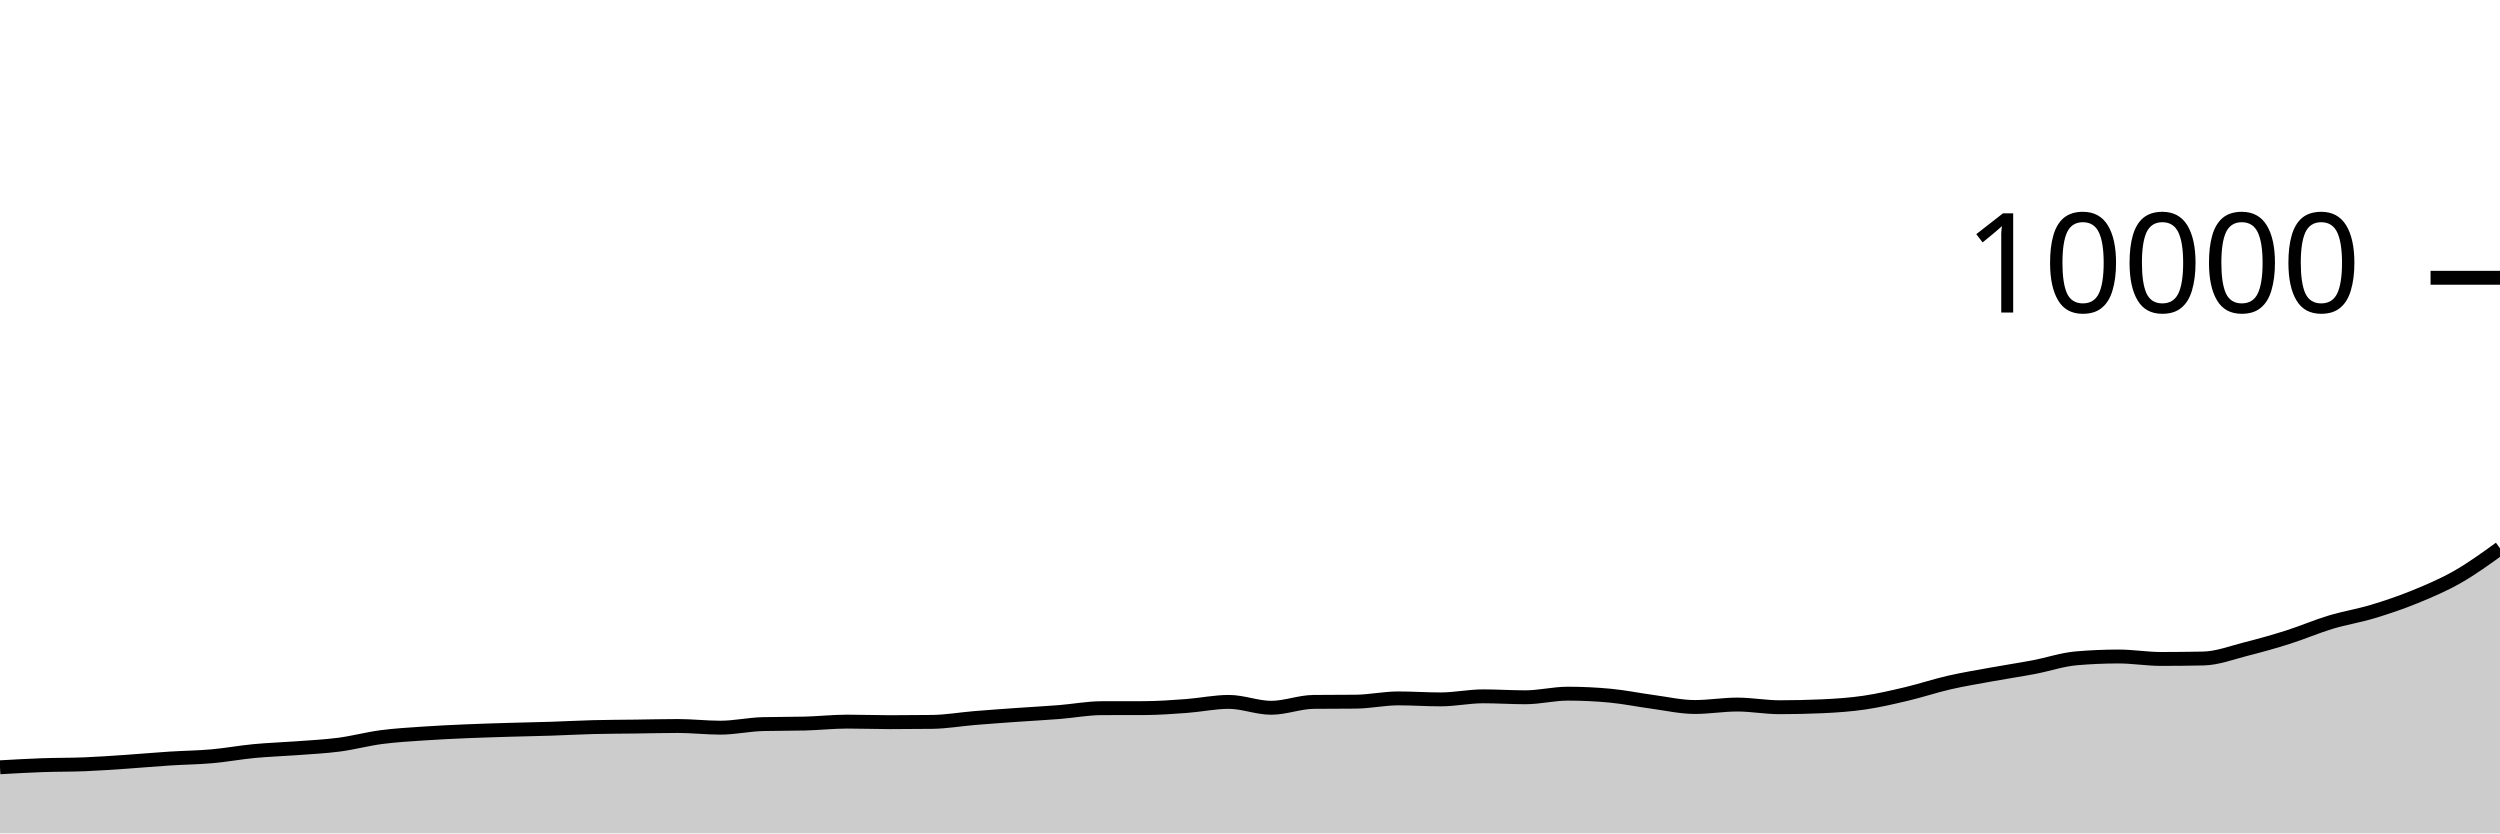
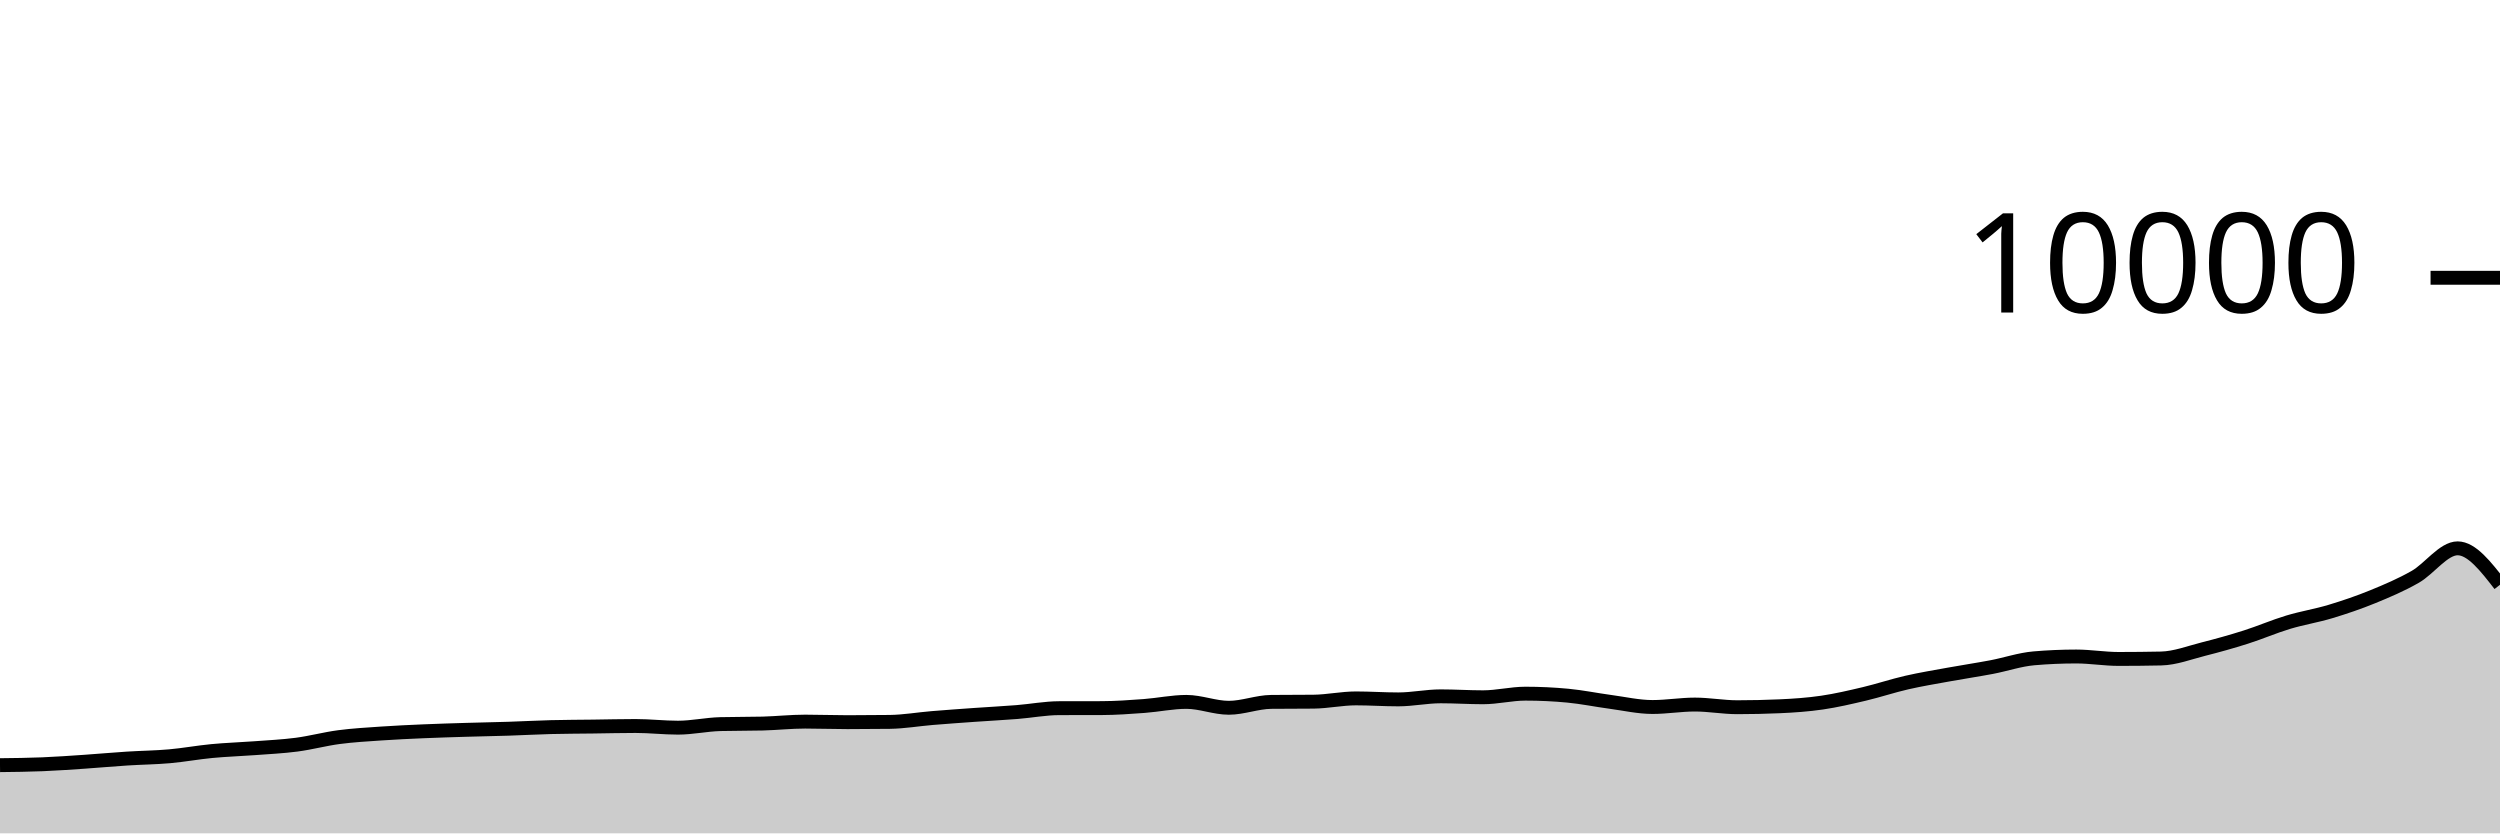
<svg xmlns="http://www.w3.org/2000/svg" viewBox="0 0 180 60">
  <g transform="translate(0,20)">
-     <path class="area" fill="rgba(0, 0, 0, 0.2)" d="M0,35.244C1.017,35.186,2.034,35.128,3.051,35.092C4.068,35.056,5.085,35.069,6.102,35.028C7.119,34.987,8.136,34.913,9.153,34.844C10.169,34.775,11.186,34.681,12.203,34.616C13.22,34.551,14.237,34.542,15.254,34.452C16.271,34.362,17.288,34.173,18.305,34.076C19.322,33.979,20.339,33.949,21.356,33.872C22.373,33.795,23.39,33.749,24.407,33.616C25.424,33.483,26.441,33.206,27.458,33.072C28.475,32.938,29.492,32.882,30.508,32.812C31.525,32.742,32.542,32.696,33.559,32.652C34.576,32.608,35.593,32.579,36.61,32.548C37.627,32.517,38.644,32.501,39.661,32.468C40.678,32.435,41.695,32.378,42.712,32.352C43.729,32.326,44.746,32.325,45.763,32.312C46.78,32.299,47.797,32.272,48.814,32.272C49.831,32.272,50.847,32.392,51.864,32.392C52.881,32.392,53.898,32.163,54.915,32.136C55.932,32.109,56.949,32.123,57.966,32.096C58.983,32.069,60,31.956,61.017,31.956C62.034,31.956,63.051,31.996,64.068,31.996C65.085,31.996,66.102,31.989,67.119,31.976C68.136,31.963,69.153,31.784,70.169,31.7C71.186,31.616,72.203,31.544,73.22,31.472C74.237,31.4,75.254,31.349,76.271,31.268C77.288,31.187,78.305,30.991,79.322,30.988C80.339,30.985,81.356,30.987,82.373,30.984C83.39,30.981,84.407,30.907,85.424,30.832C86.441,30.757,87.458,30.536,88.475,30.536C89.492,30.536,90.508,30.96,91.525,30.96C92.542,30.96,93.559,30.547,94.576,30.536C95.593,30.525,96.61,30.531,97.627,30.52C98.644,30.509,99.661,30.284,100.678,30.284C101.695,30.284,102.712,30.356,103.729,30.356C104.746,30.356,105.763,30.136,106.78,30.136C107.797,30.136,108.814,30.204,109.831,30.204C110.847,30.204,111.864,29.944,112.881,29.944C113.898,29.944,114.915,29.992,115.932,30.088C116.949,30.184,117.966,30.396,118.983,30.532C120,30.668,121.017,30.904,122.034,30.904C123.051,30.904,124.068,30.728,125.085,30.728C126.102,30.728,127.119,30.92,128.136,30.92C129.153,30.92,130.169,30.897,131.186,30.852C132.203,30.807,133.22,30.737,134.237,30.588C135.254,30.439,136.271,30.201,137.288,29.96C138.305,29.719,139.322,29.377,140.339,29.144C141.356,28.911,142.373,28.745,143.39,28.56C144.407,28.375,145.424,28.225,146.441,28.032C147.458,27.839,148.475,27.488,149.492,27.4C150.508,27.312,151.525,27.268,152.542,27.268C153.559,27.268,154.576,27.444,155.593,27.444C156.61,27.444,157.627,27.433,158.644,27.412C159.661,27.391,160.678,26.993,161.695,26.736C162.712,26.479,163.729,26.195,164.746,25.872C165.763,25.549,166.78,25.107,167.797,24.8C168.814,24.493,169.831,24.335,170.847,24.028C171.864,23.721,172.881,23.376,173.898,22.96C174.915,22.544,175.932,22.112,176.949,21.532C177.966,20.952,178.983,20.216,180,19.48L180,40C178.983,40,177.966,40,176.949,40C175.932,40,174.915,40,173.898,40C172.881,40,171.864,40,170.847,40C169.831,40,168.814,40,167.797,40C166.78,40,165.763,40,164.746,40C163.729,40,162.712,40,161.695,40C160.678,40,159.661,40,158.644,40C157.627,40,156.61,40,155.593,40C154.576,40,153.559,40,152.542,40C151.525,40,150.508,40,149.492,40C148.475,40,147.458,40,146.441,40C145.424,40,144.407,40,143.39,40C142.373,40,141.356,40,140.339,40C139.322,40,138.305,40,137.288,40C136.271,40,135.254,40,134.237,40C133.22,40,132.203,40,131.186,40C130.169,40,129.153,40,128.136,40C127.119,40,126.102,40,125.085,40C124.068,40,123.051,40,122.034,40C121.017,40,120,40,118.983,40C117.966,40,116.949,40,115.932,40C114.915,40,113.898,40,112.881,40C111.864,40,110.847,40,109.831,40C108.814,40,107.797,40,106.78,40C105.763,40,104.746,40,103.729,40C102.712,40,101.695,40,100.678,40C99.661,40,98.644,40,97.627,40C96.61,40,95.593,40,94.576,40C93.559,40,92.542,40,91.525,40C90.508,40,89.492,40,88.475,40C87.458,40,86.441,40,85.424,40C84.407,40,83.39,40,82.373,40C81.356,40,80.339,40,79.322,40C78.305,40,77.288,40,76.271,40C75.254,40,74.237,40,73.22,40C72.203,40,71.186,40,70.169,40C69.153,40,68.136,40,67.119,40C66.102,40,65.085,40,64.068,40C63.051,40,62.034,40,61.017,40C60,40,58.983,40,57.966,40C56.949,40,55.932,40,54.915,40C53.898,40,52.881,40,51.864,40C50.847,40,49.831,40,48.814,40C47.797,40,46.78,40,45.763,40C44.746,40,43.729,40,42.712,40C41.695,40,40.678,40,39.661,40C38.644,40,37.627,40,36.61,40C35.593,40,34.576,40,33.559,40C32.542,40,31.525,40,30.508,40C29.492,40,28.475,40,27.458,40C26.441,40,25.424,40,24.407,40C23.39,40,22.373,40,21.356,40C20.339,40,19.322,40,18.305,40C17.288,40,16.271,40,15.254,40C14.237,40,13.22,40,12.203,40C11.186,40,10.169,40,9.153,40C8.136,40,7.119,40,6.102,40C5.085,40,4.068,40,3.051,40C2.034,40,1.017,40,0,40Z" />
-     <path class="line" stroke="black" fill="none" d="M0,35.244C1.017,35.186,2.034,35.128,3.051,35.092C4.068,35.056,5.085,35.069,6.102,35.028C7.119,34.987,8.136,34.913,9.153,34.844C10.169,34.775,11.186,34.681,12.203,34.616C13.22,34.551,14.237,34.542,15.254,34.452C16.271,34.362,17.288,34.173,18.305,34.076C19.322,33.979,20.339,33.949,21.356,33.872C22.373,33.795,23.39,33.749,24.407,33.616C25.424,33.483,26.441,33.206,27.458,33.072C28.475,32.938,29.492,32.882,30.508,32.812C31.525,32.742,32.542,32.696,33.559,32.652C34.576,32.608,35.593,32.579,36.61,32.548C37.627,32.517,38.644,32.501,39.661,32.468C40.678,32.435,41.695,32.378,42.712,32.352C43.729,32.326,44.746,32.325,45.763,32.312C46.78,32.299,47.797,32.272,48.814,32.272C49.831,32.272,50.847,32.392,51.864,32.392C52.881,32.392,53.898,32.163,54.915,32.136C55.932,32.109,56.949,32.123,57.966,32.096C58.983,32.069,60,31.956,61.017,31.956C62.034,31.956,63.051,31.996,64.068,31.996C65.085,31.996,66.102,31.989,67.119,31.976C68.136,31.963,69.153,31.784,70.169,31.7C71.186,31.616,72.203,31.544,73.22,31.472C74.237,31.4,75.254,31.349,76.271,31.268C77.288,31.187,78.305,30.991,79.322,30.988C80.339,30.985,81.356,30.987,82.373,30.984C83.39,30.981,84.407,30.907,85.424,30.832C86.441,30.757,87.458,30.536,88.475,30.536C89.492,30.536,90.508,30.96,91.525,30.96C92.542,30.96,93.559,30.547,94.576,30.536C95.593,30.525,96.61,30.531,97.627,30.52C98.644,30.509,99.661,30.284,100.678,30.284C101.695,30.284,102.712,30.356,103.729,30.356C104.746,30.356,105.763,30.136,106.78,30.136C107.797,30.136,108.814,30.204,109.831,30.204C110.847,30.204,111.864,29.944,112.881,29.944C113.898,29.944,114.915,29.992,115.932,30.088C116.949,30.184,117.966,30.396,118.983,30.532C120,30.668,121.017,30.904,122.034,30.904C123.051,30.904,124.068,30.728,125.085,30.728C126.102,30.728,127.119,30.92,128.136,30.92C129.153,30.92,130.169,30.897,131.186,30.852C132.203,30.807,133.22,30.737,134.237,30.588C135.254,30.439,136.271,30.201,137.288,29.96C138.305,29.719,139.322,29.377,140.339,29.144C141.356,28.911,142.373,28.745,143.39,28.56C144.407,28.375,145.424,28.225,146.441,28.032C147.458,27.839,148.475,27.488,149.492,27.4C150.508,27.312,151.525,27.268,152.542,27.268C153.559,27.268,154.576,27.444,155.593,27.444C156.61,27.444,157.627,27.433,158.644,27.412C159.661,27.391,160.678,26.993,161.695,26.736C162.712,26.479,163.729,26.195,164.746,25.872C165.763,25.549,166.78,25.107,167.797,24.8C168.814,24.493,169.831,24.335,170.847,24.028C171.864,23.721,172.881,23.376,173.898,22.96C174.915,22.544,175.932,22.112,176.949,21.532C177.966,20.952,178.983,20.216,180,19.48" />
+     <path class="area" fill="rgba(0, 0, 0, 0.2)" d="M0,35.092C1.017,35.081,2.034,35.069,3.051,35.028C4.068,34.987,5.085,34.913,6.102,34.844C7.119,34.775,8.136,34.681,9.153,34.616C10.169,34.551,11.186,34.542,12.203,34.452C13.22,34.362,14.237,34.173,15.254,34.076C16.271,33.979,17.288,33.949,18.305,33.872C19.322,33.795,20.339,33.749,21.356,33.616C22.373,33.483,23.39,33.206,24.407,33.072C25.424,32.938,26.441,32.882,27.458,32.812C28.475,32.742,29.492,32.696,30.508,32.652C31.525,32.608,32.542,32.579,33.559,32.548C34.576,32.517,35.593,32.501,36.61,32.468C37.627,32.435,38.644,32.378,39.661,32.352C40.678,32.326,41.695,32.325,42.712,32.312C43.729,32.299,44.746,32.272,45.763,32.272C46.78,32.272,47.797,32.392,48.814,32.392C49.831,32.392,50.847,32.163,51.864,32.136C52.881,32.109,53.898,32.123,54.915,32.096C55.932,32.069,56.949,31.956,57.966,31.956C58.983,31.956,60,31.996,61.017,31.996C62.034,31.996,63.051,31.989,64.068,31.976C65.085,31.963,66.102,31.784,67.119,31.7C68.136,31.616,69.153,31.544,70.169,31.472C71.186,31.4,72.203,31.349,73.22,31.268C74.237,31.187,75.254,30.991,76.271,30.988C77.288,30.985,78.305,30.987,79.322,30.984C80.339,30.981,81.356,30.907,82.373,30.832C83.39,30.757,84.407,30.536,85.424,30.536C86.441,30.536,87.458,30.96,88.475,30.96C89.492,30.96,90.508,30.547,91.525,30.536C92.542,30.525,93.559,30.531,94.576,30.52C95.593,30.509,96.61,30.284,97.627,30.284C98.644,30.284,99.661,30.356,100.678,30.356C101.695,30.356,102.712,30.136,103.729,30.136C104.746,30.136,105.763,30.204,106.78,30.204C107.797,30.204,108.814,29.944,109.831,29.944C110.847,29.944,111.864,29.992,112.881,30.088C113.898,30.184,114.915,30.396,115.932,30.532C116.949,30.668,117.966,30.904,118.983,30.904C120,30.904,121.017,30.728,122.034,30.728C123.051,30.728,124.068,30.92,125.085,30.92C126.102,30.92,127.119,30.897,128.136,30.852C129.153,30.807,130.169,30.737,131.186,30.588C132.203,30.439,133.22,30.201,134.237,29.96C135.254,29.719,136.271,29.377,137.288,29.144C138.305,28.911,139.322,28.745,140.339,28.56C141.356,28.375,142.373,28.225,143.39,28.032C144.407,27.839,145.424,27.488,146.441,27.4C147.458,27.312,148.475,27.268,149.492,27.268C150.508,27.268,151.525,27.444,152.542,27.444C153.559,27.444,154.576,27.433,155.593,27.412C156.61,27.391,157.627,26.993,158.644,26.736C159.661,26.479,160.678,26.195,161.695,25.872C162.712,25.549,163.729,25.107,164.746,24.8C165.763,24.493,166.78,24.335,167.797,24.028C168.814,23.721,169.831,23.376,170.847,22.96C171.864,22.544,172.881,22.112,173.898,21.532C174.915,20.952,175.932,19.48,176.949,19.48C177.966,19.48,178.983,20.792,180,22.104L180,40C178.983,40,177.966,40,176.949,40C175.932,40,174.915,40,173.898,40C172.881,40,171.864,40,170.847,40C169.831,40,168.814,40,167.797,40C166.78,40,165.763,40,164.746,40C163.729,40,162.712,40,161.695,40C160.678,40,159.661,40,158.644,40C157.627,40,156.61,40,155.593,40C154.576,40,153.559,40,152.542,40C151.525,40,150.508,40,149.492,40C148.475,40,147.458,40,146.441,40C145.424,40,144.407,40,143.39,40C142.373,40,141.356,40,140.339,40C139.322,40,138.305,40,137.288,40C136.271,40,135.254,40,134.237,40C133.22,40,132.203,40,131.186,40C130.169,40,129.153,40,128.136,40C127.119,40,126.102,40,125.085,40C124.068,40,123.051,40,122.034,40C121.017,40,120,40,118.983,40C117.966,40,116.949,40,115.932,40C114.915,40,113.898,40,112.881,40C111.864,40,110.847,40,109.831,40C108.814,40,107.797,40,106.78,40C105.763,40,104.746,40,103.729,40C102.712,40,101.695,40,100.678,40C99.661,40,98.644,40,97.627,40C96.61,40,95.593,40,94.576,40C93.559,40,92.542,40,91.525,40C90.508,40,89.492,40,88.475,40C87.458,40,86.441,40,85.424,40C84.407,40,83.39,40,82.373,40C81.356,40,80.339,40,79.322,40C78.305,40,77.288,40,76.271,40C75.254,40,74.237,40,73.22,40C72.203,40,71.186,40,70.169,40C69.153,40,68.136,40,67.119,40C66.102,40,65.085,40,64.068,40C63.051,40,62.034,40,61.017,40C60,40,58.983,40,57.966,40C56.949,40,55.932,40,54.915,40C53.898,40,52.881,40,51.864,40C50.847,40,49.831,40,48.814,40C47.797,40,46.78,40,45.763,40C44.746,40,43.729,40,42.712,40C41.695,40,40.678,40,39.661,40C38.644,40,37.627,40,36.61,40C35.593,40,34.576,40,33.559,40C32.542,40,31.525,40,30.508,40C29.492,40,28.475,40,27.458,40C26.441,40,25.424,40,24.407,40C23.39,40,22.373,40,21.356,40C20.339,40,19.322,40,18.305,40C17.288,40,16.271,40,15.254,40C14.237,40,13.22,40,12.203,40C11.186,40,10.169,40,9.153,40C8.136,40,7.119,40,6.102,40C5.085,40,4.068,40,3.051,40C2.034,40,1.017,40,0,40Z" />
+     <path class="line" stroke="black" fill="none" d="M0,35.092C1.017,35.081,2.034,35.069,3.051,35.028C4.068,34.987,5.085,34.913,6.102,34.844C7.119,34.775,8.136,34.681,9.153,34.616C10.169,34.551,11.186,34.542,12.203,34.452C13.22,34.362,14.237,34.173,15.254,34.076C16.271,33.979,17.288,33.949,18.305,33.872C19.322,33.795,20.339,33.749,21.356,33.616C22.373,33.483,23.39,33.206,24.407,33.072C25.424,32.938,26.441,32.882,27.458,32.812C28.475,32.742,29.492,32.696,30.508,32.652C31.525,32.608,32.542,32.579,33.559,32.548C34.576,32.517,35.593,32.501,36.61,32.468C37.627,32.435,38.644,32.378,39.661,32.352C40.678,32.326,41.695,32.325,42.712,32.312C43.729,32.299,44.746,32.272,45.763,32.272C46.78,32.272,47.797,32.392,48.814,32.392C49.831,32.392,50.847,32.163,51.864,32.136C52.881,32.109,53.898,32.123,54.915,32.096C55.932,32.069,56.949,31.956,57.966,31.956C58.983,31.956,60,31.996,61.017,31.996C62.034,31.996,63.051,31.989,64.068,31.976C65.085,31.963,66.102,31.784,67.119,31.7C68.136,31.616,69.153,31.544,70.169,31.472C71.186,31.4,72.203,31.349,73.22,31.268C74.237,31.187,75.254,30.991,76.271,30.988C77.288,30.985,78.305,30.987,79.322,30.984C80.339,30.981,81.356,30.907,82.373,30.832C83.39,30.757,84.407,30.536,85.424,30.536C86.441,30.536,87.458,30.96,88.475,30.96C89.492,30.96,90.508,30.547,91.525,30.536C92.542,30.525,93.559,30.531,94.576,30.52C95.593,30.509,96.61,30.284,97.627,30.284C98.644,30.284,99.661,30.356,100.678,30.356C101.695,30.356,102.712,30.136,103.729,30.136C104.746,30.136,105.763,30.204,106.78,30.204C107.797,30.204,108.814,29.944,109.831,29.944C110.847,29.944,111.864,29.992,112.881,30.088C113.898,30.184,114.915,30.396,115.932,30.532C116.949,30.668,117.966,30.904,118.983,30.904C120,30.904,121.017,30.728,122.034,30.728C123.051,30.728,124.068,30.92,125.085,30.92C126.102,30.92,127.119,30.897,128.136,30.852C129.153,30.807,130.169,30.737,131.186,30.588C132.203,30.439,133.22,30.201,134.237,29.96C135.254,29.719,136.271,29.377,137.288,29.144C138.305,28.911,139.322,28.745,140.339,28.56C141.356,28.375,142.373,28.225,143.39,28.032C144.407,27.839,145.424,27.488,146.441,27.4C147.458,27.312,148.475,27.268,149.492,27.268C150.508,27.268,151.525,27.444,152.542,27.444C153.559,27.444,154.576,27.433,155.593,27.412C156.61,27.391,157.627,26.993,158.644,26.736C159.661,26.479,160.678,26.195,161.695,25.872C162.712,25.549,163.729,25.107,164.746,24.8C165.763,24.493,166.78,24.335,167.797,24.028C168.814,23.721,169.831,23.376,170.847,22.96C171.864,22.544,172.881,22.112,173.898,21.532C174.915,20.952,175.932,19.48,176.949,19.48C177.966,19.48,178.983,20.792,180,22.104" />
    <path class="axis-ceiling" stroke-width="1" stroke="black" fill="none" d="M175,0L180,0" />
    <text class="axis-ceiling-label" font-family="sans-serif" text-anchor="end" font-size="10px" x="170" y="2.5">10000</text>
  </g>
</svg>
